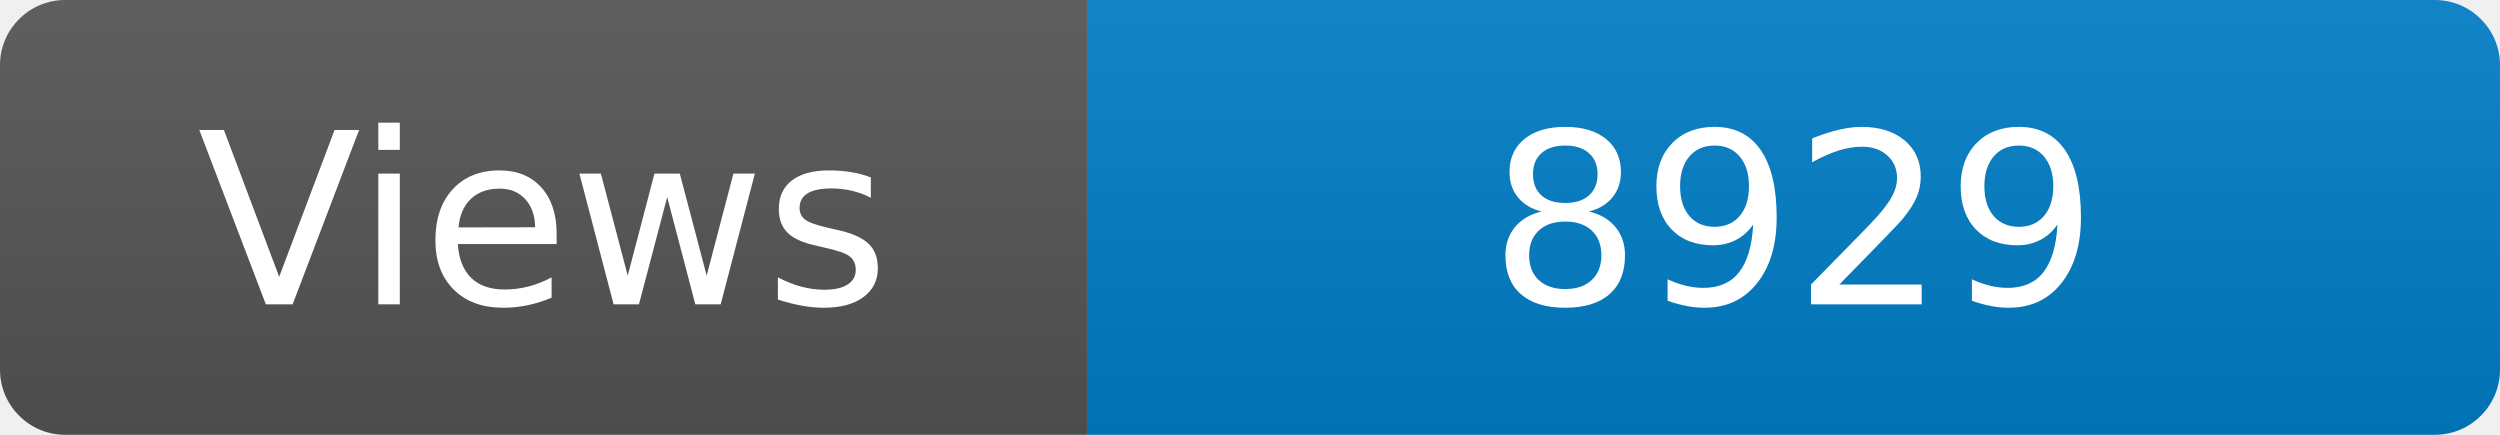
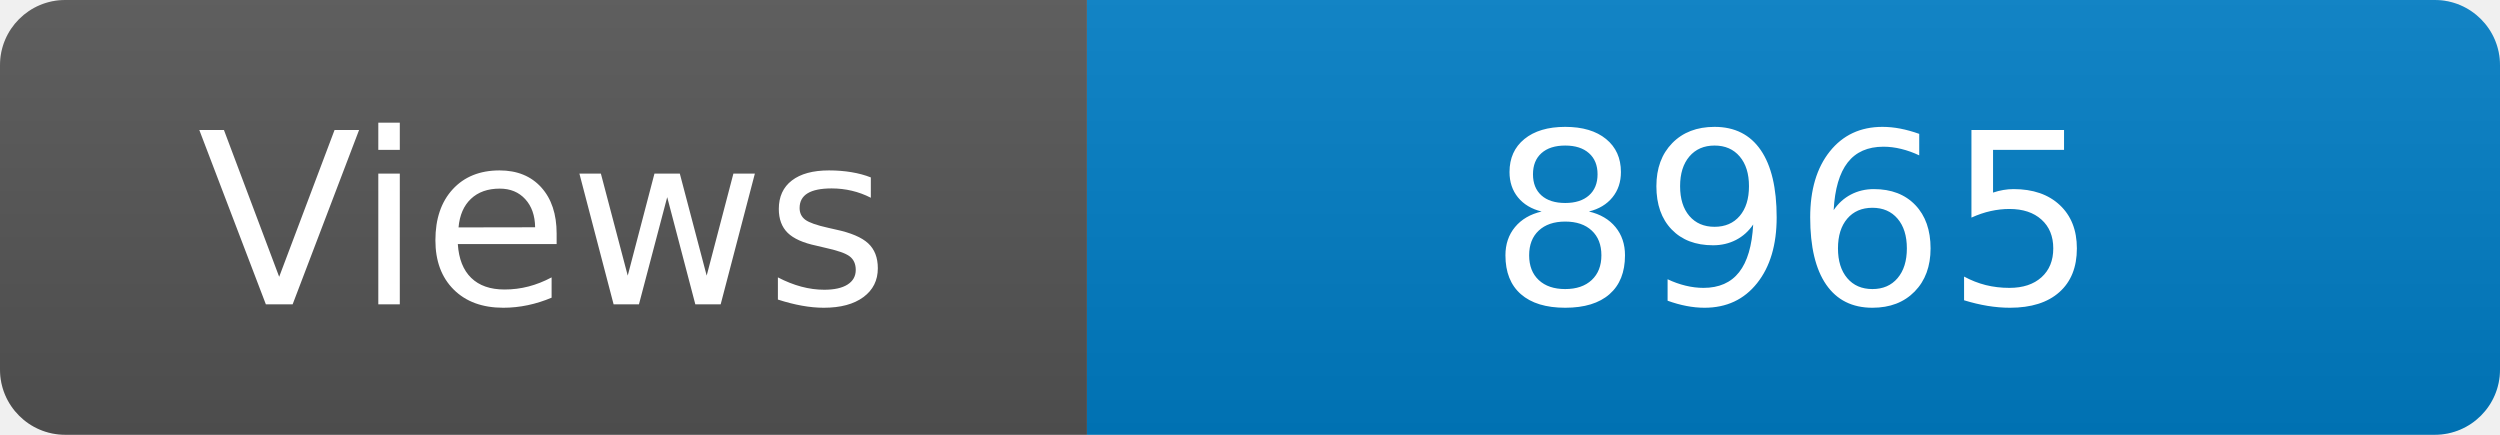
<svg xmlns="http://www.w3.org/2000/svg" width="115" height="20" role="img" aria-label="Maintained?: yes">
  <linearGradient id="s" x2="0" y2="100%">
    <stop offset="0" stop-color="#bbb" stop-opacity=".1" />
    <stop offset="1" stop-opacity=".1" />
  </linearGradient>
  <clipPath id="r">
    <rect width="115" height="20" rx="3" fill="#fff" />
  </clipPath>
  <g clip-path="url(#r)">
    <rect width="50" height="20" fill="#555" />
    <rect x="50" width="160" height="20" fill="#007ec6" />
    <rect width="115" height="20" fill="url(#s)" />
  </g>
  <g fill="#fff" text-anchor="middle" font-family="Verdana,Geneva,DejaVu Sans,sans-serif" font-size="110">
    <text x="250" y="140" transform="scale(.1)" fill="#fff">Views</text>
-     <text x="825" y="140" transform="scale(.1)" fill="#fff">8929</text>
+     <text x="825" y="140" transform="scale(.1)" fill="#fff">8965</text>
  </g>
</svg>
